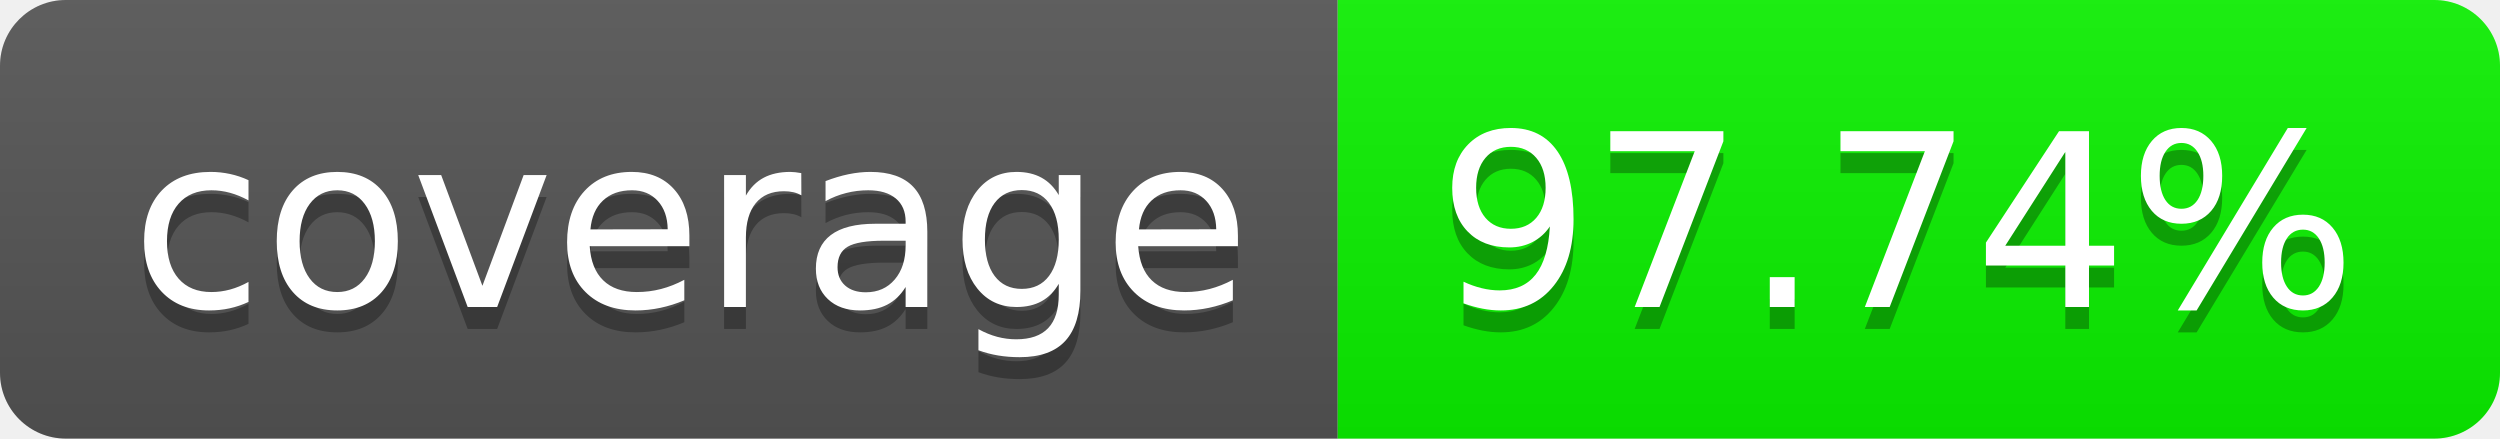
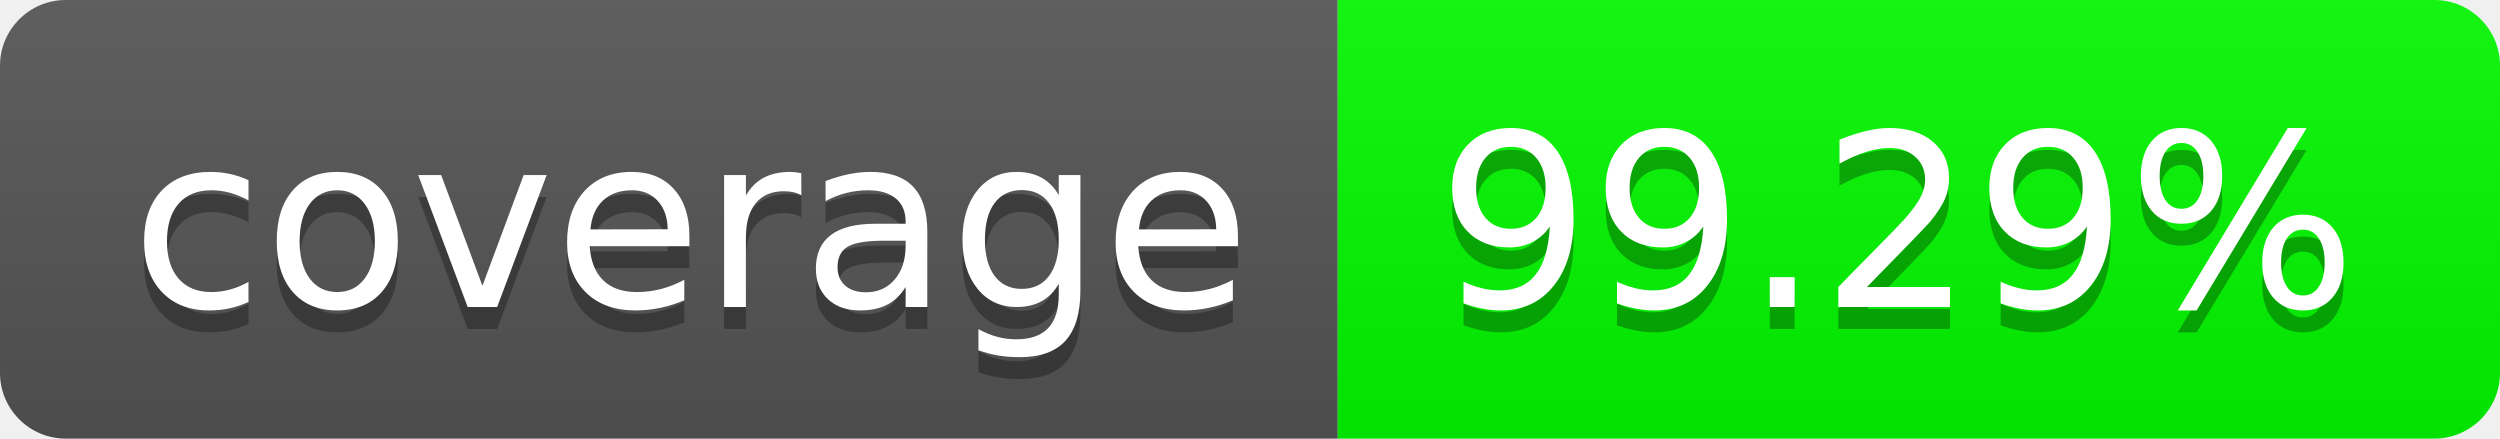
- <svg xmlns="http://www.w3.org/2000/svg" width="114" height="20" role="img" aria-label="97.74%">
+ <svg xmlns="http://www.w3.org/2000/svg" width="114" height="20" role="img" aria-label="99.29%">
  <linearGradient id="s" x2="0" y2="100%">
    <stop offset="0" stop-color="#bbb" stop-opacity=".1" />
    <stop offset="1" stop-opacity=".1" />
  </linearGradient>
  <clipPath id="r">
    <rect width="114" height="20" rx="3" fill="#fff" />
  </clipPath>
  <g clip-path="url(#r)">
    <rect width="61" height="20" fill="#555" />
-     <rect x="61" width="53" height="20" fill="rgb(11,243,0)" />
+     <rect x="61" width="53" height="20" fill="rgb(3,251,0)" />
    <rect width="114" height="20" fill="url(#s)" />
  </g>
  <g fill="#fff" text-anchor="middle" font-family="Verdana,Geneva,DejaVu Sans,sans-serif" text-rendering="geometricPrecision" font-size="110">
    <text aria-hidden="true" x="315" y="150" fill="#010101" fill-opacity=".3" transform="scale(.1)" textLength="510">coverage
        </text>
    <text x="315" y="140" transform="scale(.1)" fill="#fff" textLength="510">coverage</text>
-     <text aria-hidden="true" x="865" y="150" fill="#010101" fill-opacity=".3" transform="scale(.1)" textLength="430">97.74%</text>
-     <text x="865" y="140" transform="scale(.1)" fill="#fff" textLength="430">97.74%</text>
+     <text aria-hidden="true" x="865" y="150" fill="#010101" fill-opacity=".3" transform="scale(.1)" textLength="430">99.29%</text>
+     <text x="865" y="140" transform="scale(.1)" fill="#fff" textLength="430">99.29%</text>
  </g>
</svg>
